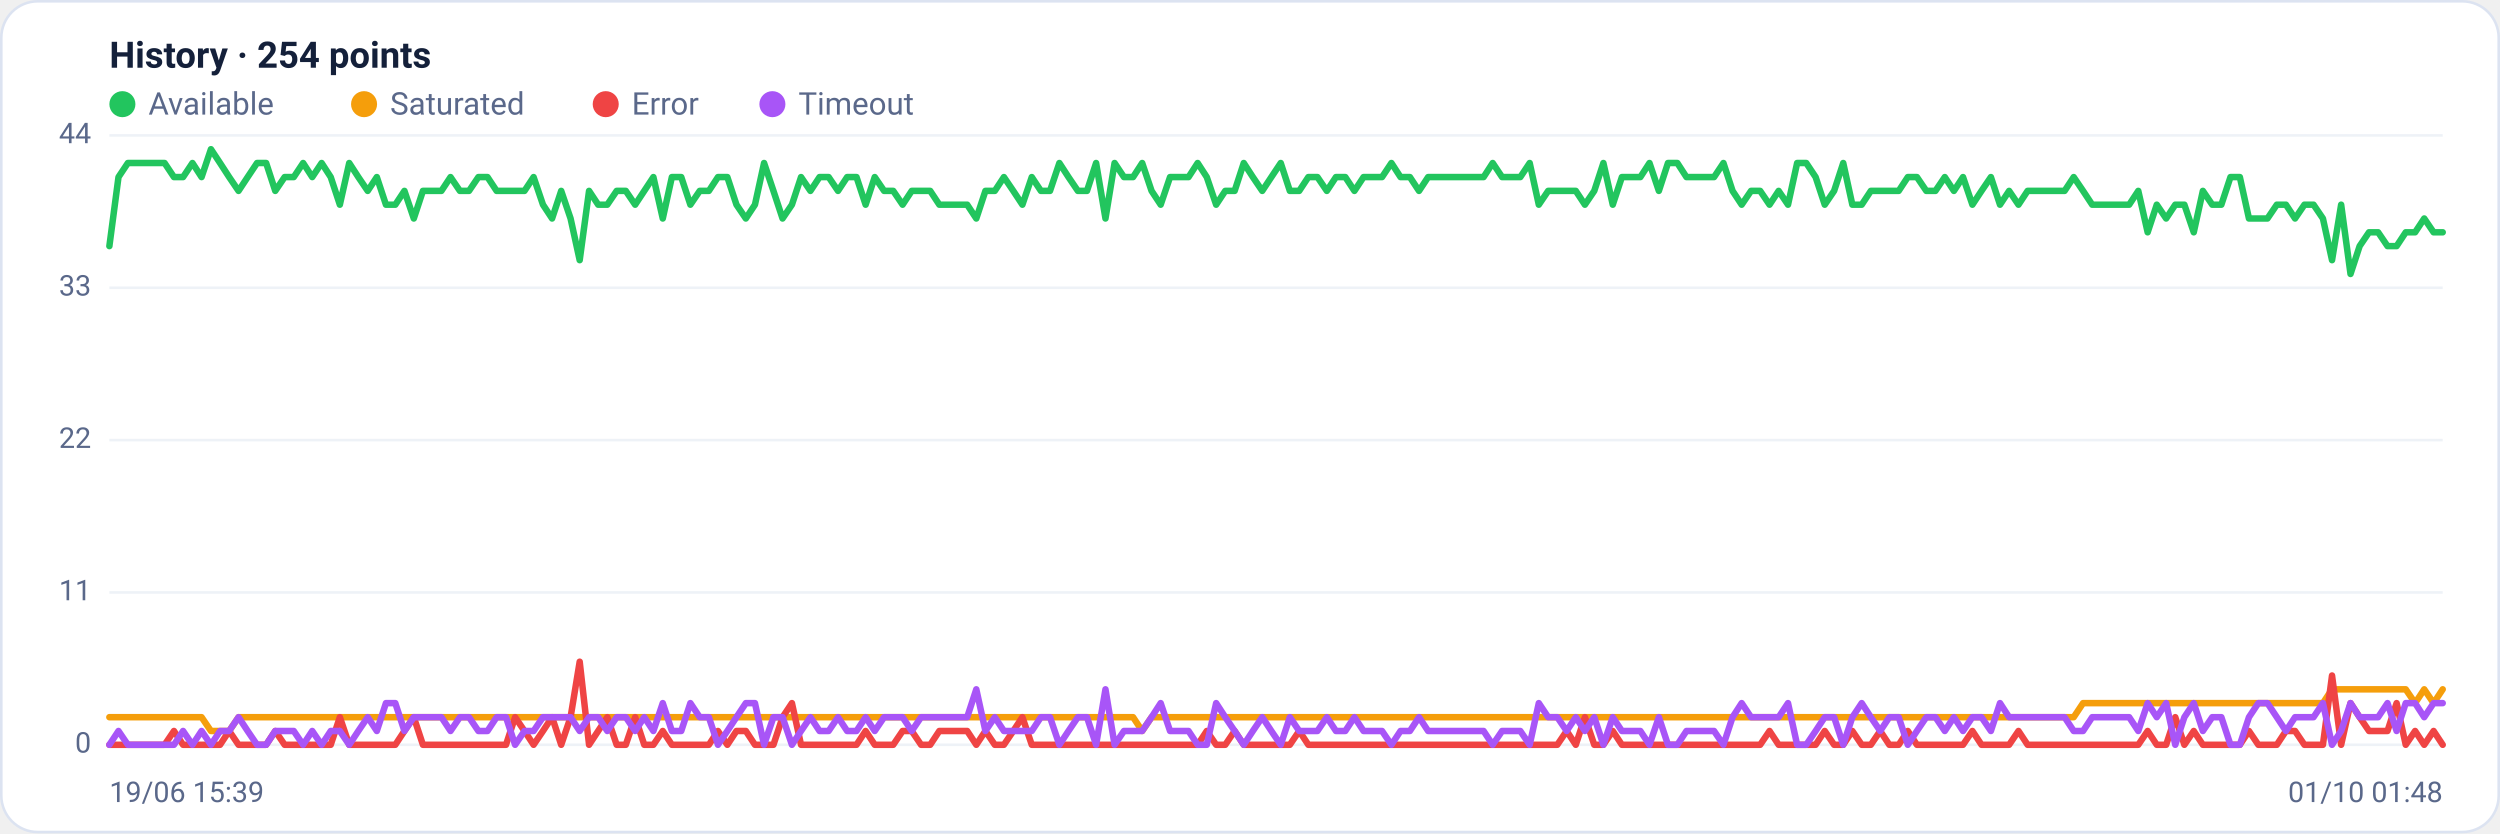
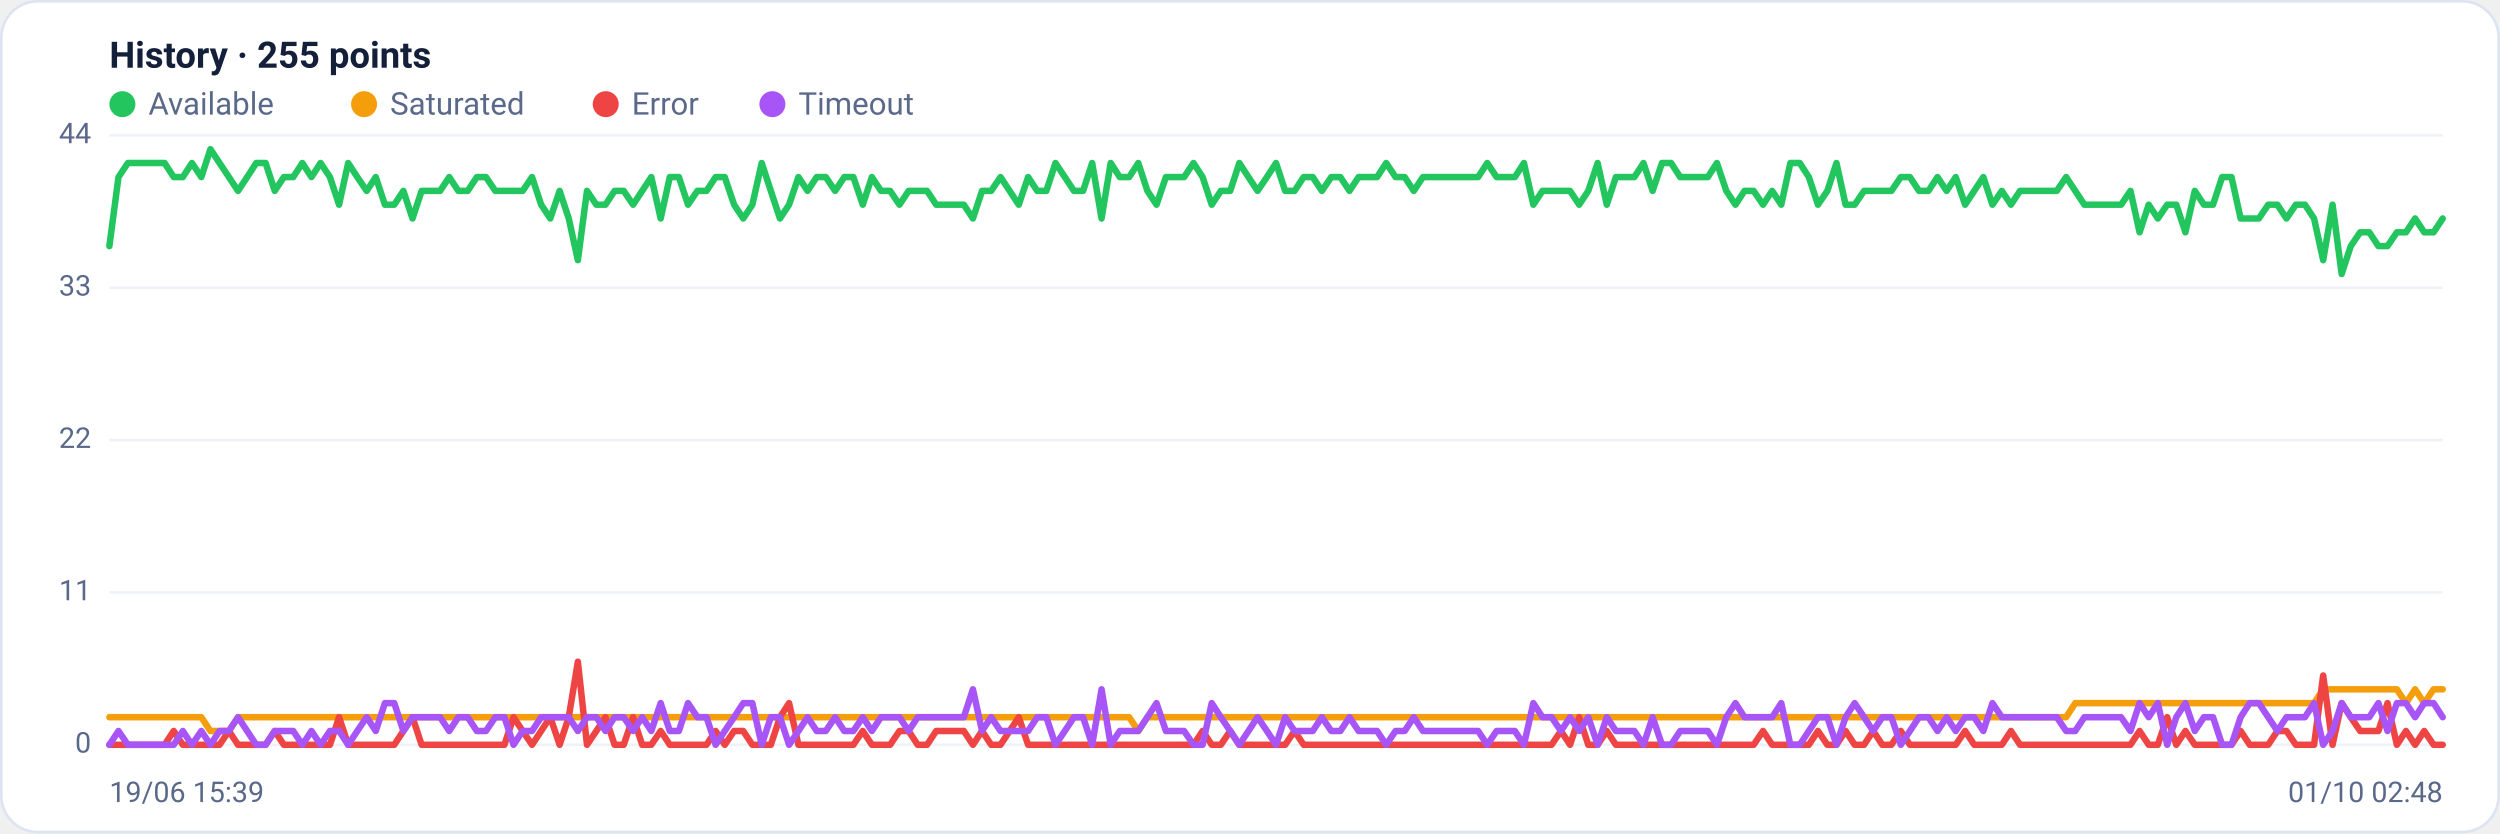
<svg xmlns="http://www.w3.org/2000/svg" viewBox="0 0 960 320" width="960" height="320" font-family="Segoe UI, system-ui, -apple-system, Roboto, Helvetica, Arial, sans-serif" role="img" aria-label="Availability history per region">
  <rect x="0.5" y="0.5" width="959" height="319" rx="14" fill="#ffffff" stroke="#dce3f1" />
-   <text x="42" y="26" font-size="14" font-weight="600" fill="#14203a">History · 254 points</text>
+   <text x="42" y="26" font-size="14" font-weight="600" fill="#14203a">History · 255 points</text>
  <circle cx="47" cy="40" r="5" fill="#22c55e" />
  <text x="57" y="44" font-size="12" fill="#5a688a">Available</text>
  <circle cx="139.8" cy="40" r="5" fill="#f59e0b" />
  <text x="149.8" y="44" font-size="12" fill="#5a688a">Saturated</text>
  <circle cx="232.6" cy="40" r="5" fill="#ef4444" />
  <text x="242.6" y="44" font-size="12" fill="#5a688a">Error</text>
  <circle cx="296.6" cy="40" r="5" fill="#a855f7" />
  <text x="306.6" y="44" font-size="12" fill="#5a688a">Timeout</text>
  <line x1="42" y1="286.0" x2="938" y2="286.0" stroke="#eef2f7" stroke-width="1" />
  <text x="35" y="289.0" text-anchor="end" font-size="11" fill="#5a688a">0</text>
  <line x1="42" y1="227.5" x2="938" y2="227.5" stroke="#eef2f7" stroke-width="1" />
  <text x="35" y="230.5" text-anchor="end" font-size="11" fill="#5a688a">11</text>
  <line x1="42" y1="169.0" x2="938" y2="169.0" stroke="#eef2f7" stroke-width="1" />
  <text x="35" y="172.0" text-anchor="end" font-size="11" fill="#5a688a">22</text>
  <line x1="42" y1="110.5" x2="938" y2="110.5" stroke="#eef2f7" stroke-width="1" />
  <text x="35" y="113.5" text-anchor="end" font-size="11" fill="#5a688a">33</text>
  <line x1="42" y1="52.0" x2="938" y2="52.0" stroke="#eef2f7" stroke-width="1" />
  <text x="35" y="55.0" text-anchor="end" font-size="11" fill="#5a688a">44</text>
-   <polyline fill="none" stroke="#22c55e" stroke-width="2.5" stroke-linejoin="round" stroke-linecap="round" points="42.0,94.5 45.5,68.0 49.1,62.6 52.6,62.6 56.2,62.6 59.7,62.6 63.2,62.6 66.8,68.0 70.3,68.0 73.9,62.6 77.4,68.0 81.0,57.3 84.5,62.6 88.0,68.0 91.6,73.3 95.1,68.0 98.7,62.6 102.2,62.6 105.7,73.3 109.3,68.0 112.8,68.0 116.4,62.6 119.9,68.0 123.5,62.6 127.0,68.0 130.5,78.6 134.1,62.6 137.6,68.0 141.2,73.3 144.7,68.0 148.2,78.6 151.8,78.6 155.3,73.3 158.9,83.9 162.4,73.3 166.0,73.3 169.5,73.3 173.0,68.0 176.6,73.3 180.1,73.3 183.7,68.0 187.2,68.0 190.7,73.3 194.3,73.3 197.8,73.3 201.4,73.3 204.9,68.0 208.5,78.6 212.0,83.9 215.5,73.3 219.1,83.9 222.6,99.9 226.2,73.3 229.7,78.6 233.2,78.6 236.8,73.3 240.3,73.3 243.9,78.6 247.4,73.3 250.9,68.0 254.5,83.9 258.0,68.0 261.6,68.0 265.1,78.6 268.7,73.3 272.2,73.3 275.7,68.0 279.3,68.0 282.8,78.6 286.4,83.9 289.9,78.6 293.4,62.6 297.0,73.3 300.5,83.9 304.1,78.6 307.6,68.0 311.2,73.3 314.7,68.0 318.2,68.0 321.8,73.3 325.3,68.0 328.9,68.0 332.4,78.6 335.9,68.0 339.5,73.3 343.0,73.3 346.6,78.6 350.1,73.3 353.7,73.3 357.2,73.3 360.7,78.6 364.3,78.6 367.8,78.6 371.4,78.6 374.9,83.9 378.4,73.3 382.0,73.3 385.5,68.0 389.1,73.3 392.6,78.6 396.2,68.0 399.7,73.3 403.2,73.3 406.8,62.6 410.3,68.0 413.9,73.3 417.4,73.3 420.9,62.6 424.5,83.9 428.0,62.6 431.6,68.0 435.1,68.0 438.6,62.6 442.2,73.3 445.7,78.6 449.3,68.0 452.8,68.0 456.4,68.0 459.9,62.6 463.4,68.0 467.0,78.6 470.5,73.3 474.1,73.3 477.6,62.6 481.1,68.0 484.7,73.3 488.2,68.0 491.8,62.6 495.3,73.3 498.9,73.3 502.4,68.0 505.9,68.0 509.5,73.3 513.0,68.0 516.6,68.0 520.1,73.3 523.6,68.0 527.2,68.0 530.7,68.0 534.3,62.6 537.8,68.0 541.4,68.0 544.9,73.3 548.4,68.0 552.0,68.0 555.5,68.0 559.1,68.0 562.6,68.0 566.1,68.0 569.7,68.0 573.2,62.6 576.8,68.0 580.3,68.0 583.8,68.0 587.4,62.6 590.9,78.6 594.5,73.3 598.0,73.3 601.6,73.3 605.1,73.3 608.6,78.6 612.2,73.3 615.7,62.6 619.3,78.6 622.8,68.0 626.3,68.0 629.9,68.0 633.4,62.6 637.0,73.3 640.5,62.6 644.1,62.6 647.6,68.0 651.1,68.0 654.7,68.0 658.2,68.0 661.8,62.6 665.3,73.3 668.8,78.6 672.4,73.3 675.9,73.3 679.5,78.6 683.0,73.3 686.6,78.6 690.1,62.6 693.6,62.6 697.2,68.0 700.7,78.6 704.3,73.3 707.8,62.6 711.3,78.6 714.9,78.6 718.4,73.3 722.0,73.3 725.5,73.3 729.1,73.3 732.6,68.0 736.1,68.0 739.7,73.3 743.2,73.3 746.8,68.0 750.3,73.3 753.8,68.0 757.4,78.6 760.9,73.3 764.5,68.0 768.0,78.6 771.5,73.3 775.1,78.6 778.6,73.3 782.2,73.3 785.7,73.3 789.3,73.3 792.8,73.3 796.3,68.0 799.9,73.3 803.4,78.6 807.0,78.6 810.5,78.6 814.0,78.6 817.6,78.6 821.1,73.3 824.7,89.2 828.2,78.6 831.8,83.9 835.3,78.6 838.8,78.6 842.4,89.2 845.9,73.3 849.5,78.6 853.0,78.6 856.5,68.0 860.1,68.0 863.6,83.9 867.2,83.9 870.7,83.9 874.3,78.6 877.8,78.6 881.3,83.9 884.9,78.6 888.4,78.6 892.0,83.9 895.5,99.9 899.0,78.6 902.6,105.2 906.1,94.5 909.7,89.2 913.2,89.2 916.8,94.5 920.3,94.5 923.8,89.2 927.4,89.2 930.9,83.9 934.5,89.2 938.0,89.2" />
-   <polyline fill="none" stroke="#f59e0b" stroke-width="2.5" stroke-linejoin="round" stroke-linecap="round" points="42.0,275.4 45.5,275.4 49.1,275.4 52.6,275.4 56.2,275.4 59.7,275.4 63.2,275.4 66.8,275.4 70.3,275.4 73.9,275.4 77.4,275.4 81.0,280.7 84.5,280.7 88.0,280.7 91.6,275.4 95.1,275.4 98.7,275.4 102.2,275.4 105.7,275.4 109.3,275.4 112.8,275.4 116.4,275.4 119.9,275.4 123.5,275.4 127.0,275.4 130.5,275.4 134.1,275.4 137.6,275.4 141.2,275.4 144.7,275.4 148.2,275.4 151.8,275.4 155.3,275.4 158.9,275.4 162.4,275.4 166.0,275.4 169.5,275.4 173.0,275.4 176.6,275.4 180.1,275.4 183.7,275.4 187.2,275.4 190.7,275.4 194.3,275.4 197.8,275.4 201.4,275.4 204.9,275.4 208.5,275.4 212.0,275.4 215.5,275.4 219.1,275.4 222.6,275.4 226.2,275.4 229.7,275.4 233.2,275.4 236.8,275.4 240.3,275.4 243.9,275.4 247.4,275.4 250.9,275.4 254.5,275.4 258.0,275.4 261.6,275.4 265.1,275.4 268.7,275.4 272.2,275.4 275.7,275.4 279.3,275.4 282.8,275.4 286.4,275.4 289.9,275.4 293.4,275.4 297.0,275.4 300.5,275.4 304.1,275.4 307.6,275.4 311.2,275.4 314.7,275.4 318.2,275.4 321.8,275.4 325.3,275.4 328.9,275.4 332.4,275.4 335.9,275.4 339.5,275.4 343.0,275.4 346.6,275.4 350.1,275.4 353.7,275.4 357.2,275.4 360.7,275.4 364.3,275.4 367.8,275.4 371.4,275.4 374.9,275.4 378.4,275.4 382.0,275.4 385.5,275.4 389.1,275.4 392.6,275.4 396.2,275.4 399.7,275.4 403.2,275.4 406.8,275.4 410.3,275.4 413.9,275.4 417.4,275.4 420.9,275.4 424.5,275.4 428.0,275.4 431.6,275.4 435.1,275.4 438.6,280.7 442.2,275.4 445.7,275.4 449.3,275.4 452.8,275.4 456.4,275.4 459.9,275.4 463.4,275.4 467.0,275.4 470.5,275.4 474.1,275.4 477.6,275.4 481.1,275.4 484.7,275.4 488.2,275.4 491.8,275.4 495.3,275.4 498.9,275.4 502.4,275.4 505.9,275.4 509.5,275.4 513.0,275.4 516.6,275.4 520.1,275.4 523.6,275.4 527.2,275.4 530.7,275.4 534.3,275.4 537.8,275.4 541.4,275.4 544.9,275.4 548.4,275.4 552.0,275.4 555.5,275.4 559.1,275.4 562.6,275.4 566.1,275.4 569.7,275.4 573.2,275.4 576.8,275.4 580.3,275.4 583.8,275.4 587.4,275.4 590.9,275.4 594.5,275.4 598.0,275.4 601.6,275.4 605.1,275.4 608.6,275.4 612.2,275.4 615.7,275.4 619.3,275.4 622.8,275.4 626.3,275.4 629.9,275.4 633.4,275.4 637.0,275.4 640.5,275.4 644.1,275.4 647.6,275.4 651.1,275.4 654.7,275.4 658.2,275.4 661.8,275.4 665.3,275.4 668.8,275.4 672.4,275.4 675.9,275.4 679.5,275.4 683.0,275.4 686.6,275.4 690.1,275.4 693.6,275.4 697.2,275.4 700.7,275.4 704.3,275.4 707.8,275.4 711.3,275.4 714.9,275.4 718.4,275.4 722.0,275.4 725.5,275.4 729.1,275.4 732.6,275.4 736.1,275.4 739.7,275.4 743.2,275.4 746.8,275.4 750.3,275.4 753.8,275.4 757.4,275.4 760.9,275.4 764.5,275.4 768.0,275.4 771.5,275.4 775.1,275.4 778.6,275.4 782.2,275.4 785.7,275.4 789.3,275.4 792.8,275.4 796.3,275.4 799.9,270.0 803.4,270.0 807.0,270.0 810.5,270.0 814.0,270.0 817.6,270.0 821.1,270.0 824.7,270.0 828.2,270.0 831.8,270.0 835.3,270.0 838.8,270.0 842.4,270.0 845.9,270.0 849.5,270.0 853.0,270.0 856.5,270.0 860.1,270.0 863.6,270.0 867.2,270.0 870.7,270.0 874.3,270.0 877.8,270.0 881.3,270.0 884.9,270.0 888.4,270.0 892.0,270.0 895.5,264.7 899.0,264.7 902.6,264.7 906.1,264.7 909.7,264.7 913.2,264.7 916.8,264.7 920.3,264.7 923.8,264.7 927.4,270.0 930.9,264.7 934.5,270.0 938.0,264.7" />
-   <polyline fill="none" stroke="#ef4444" stroke-width="2.5" stroke-linejoin="round" stroke-linecap="round" points="42.0,286.0 45.5,286.0 49.1,286.0 52.6,286.0 56.2,286.0 59.7,286.0 63.2,286.0 66.8,280.7 70.3,286.0 73.9,286.0 77.4,286.0 81.0,286.0 84.5,286.0 88.0,280.7 91.6,286.0 95.1,286.0 98.7,286.0 102.2,286.0 105.7,280.7 109.3,286.0 112.8,286.0 116.4,286.0 119.9,286.0 123.5,286.0 127.0,286.0 130.5,275.4 134.1,286.0 137.6,286.0 141.2,286.0 144.7,286.0 148.2,286.0 151.8,286.0 155.3,280.7 158.9,275.4 162.4,286.0 166.0,286.0 169.5,286.0 173.0,286.0 176.6,286.0 180.1,286.0 183.7,286.0 187.2,286.0 190.7,286.0 194.3,286.0 197.8,275.4 201.4,280.7 204.9,286.0 208.5,280.7 212.0,275.4 215.5,286.0 219.1,275.4 222.6,254.1 226.2,286.0 229.7,280.7 233.2,275.4 236.8,286.0 240.3,286.0 243.9,275.4 247.4,286.0 250.9,286.0 254.5,280.7 258.0,286.0 261.6,286.0 265.1,286.0 268.7,286.0 272.2,286.0 275.7,280.7 279.3,286.0 282.8,280.7 286.4,280.7 289.9,286.0 293.4,286.0 297.0,286.0 300.5,275.4 304.1,270.0 307.6,286.0 311.2,286.0 314.7,286.0 318.2,286.0 321.8,286.0 325.3,286.0 328.9,286.0 332.4,280.7 335.9,286.0 339.5,286.0 343.0,286.0 346.6,280.7 350.1,280.7 353.7,286.0 357.2,286.0 360.7,280.7 364.3,280.7 367.8,280.7 371.4,280.7 374.9,286.0 378.4,280.7 382.0,286.0 385.5,286.0 389.1,280.7 392.6,275.4 396.2,286.0 399.7,286.0 403.2,286.0 406.8,286.0 410.3,286.0 413.9,286.0 417.4,286.0 420.9,286.0 424.5,286.0 428.0,286.0 431.6,286.0 435.1,286.0 438.6,286.0 442.2,286.0 445.7,286.0 449.3,286.0 452.8,286.0 456.4,286.0 459.9,286.0 463.4,280.7 467.0,286.0 470.5,286.0 474.1,280.7 477.6,286.0 481.1,286.0 484.7,286.0 488.2,286.0 491.8,286.0 495.3,286.0 498.9,280.7 502.4,286.0 505.9,286.0 509.5,286.0 513.0,286.0 516.6,286.0 520.1,286.0 523.6,286.0 527.2,286.0 530.7,286.0 534.3,286.0 537.8,286.0 541.4,286.0 544.9,286.0 548.4,286.0 552.0,286.0 555.5,286.0 559.1,286.0 562.6,286.0 566.1,286.0 569.7,286.0 573.2,286.0 576.8,286.0 580.3,286.0 583.8,286.0 587.4,286.0 590.9,286.0 594.5,286.0 598.0,286.0 601.6,280.7 605.1,286.0 608.6,275.4 612.2,286.0 615.7,286.0 619.3,280.7 622.8,286.0 626.3,286.0 629.9,286.0 633.4,286.0 637.0,286.0 640.5,286.0 644.1,286.0 647.6,286.0 651.1,286.0 654.7,286.0 658.2,286.0 661.8,286.0 665.3,286.0 668.8,286.0 672.4,286.0 675.9,286.0 679.5,280.7 683.0,286.0 686.6,286.0 690.1,286.0 693.6,286.0 697.2,286.0 700.7,280.7 704.3,286.0 707.8,286.0 711.3,280.7 714.9,286.0 718.4,286.0 722.0,280.7 725.5,286.0 729.1,286.0 732.6,280.7 736.1,286.0 739.7,286.0 743.2,286.0 746.8,286.0 750.3,286.0 753.8,286.0 757.4,280.7 760.9,286.0 764.5,286.0 768.0,286.0 771.5,286.0 775.1,280.7 778.6,286.0 782.2,286.0 785.7,286.0 789.3,286.0 792.8,286.0 796.3,286.0 799.9,286.0 803.4,286.0 807.0,286.0 810.5,286.0 814.0,286.0 817.6,286.0 821.1,286.0 824.7,280.7 828.2,286.0 831.8,286.0 835.3,275.4 838.8,286.0 842.4,280.7 845.9,286.0 849.5,286.0 853.0,286.0 856.5,286.0 860.1,286.0 863.6,280.7 867.2,286.0 870.7,286.0 874.3,286.0 877.8,280.7 881.3,280.7 884.9,286.0 888.4,286.0 892.0,286.0 895.5,259.4 899.0,286.0 902.6,270.0 906.1,275.4 909.7,280.7 913.2,280.7 916.8,280.7 920.3,270.0 923.8,286.0 927.4,280.7 930.9,286.0 934.5,280.7 938.0,286.0" />
-   <polyline fill="none" stroke="#a855f7" stroke-width="2.5" stroke-linejoin="round" stroke-linecap="round" points="42.0,286.0 45.5,280.7 49.1,286.0 52.6,286.0 56.2,286.0 59.7,286.0 63.2,286.0 66.8,286.0 70.3,280.7 73.9,286.0 77.4,280.7 81.0,286.0 84.5,280.7 88.0,280.7 91.6,275.4 95.1,280.7 98.7,286.0 102.2,286.0 105.7,280.7 109.3,280.7 112.8,280.7 116.4,286.0 119.9,280.7 123.5,286.0 127.0,280.7 130.5,280.7 134.1,286.0 137.6,280.7 141.2,275.4 144.7,280.7 148.2,270.0 151.8,270.0 155.3,280.7 158.9,275.4 162.4,275.4 166.0,275.4 169.5,275.4 173.0,280.7 176.6,275.4 180.1,275.4 183.7,280.7 187.2,280.7 190.7,275.4 194.3,275.4 197.8,286.0 201.4,280.7 204.9,280.7 208.5,275.4 212.0,275.4 215.5,275.4 219.1,275.4 222.6,280.7 226.2,275.4 229.7,275.4 233.2,280.7 236.8,275.4 240.3,275.4 243.9,280.7 247.4,275.4 250.9,280.7 254.5,270.0 258.0,280.7 261.6,280.7 265.1,270.0 268.7,275.4 272.2,275.4 275.7,286.0 279.3,280.7 282.8,275.4 286.4,270.0 289.9,270.0 293.4,286.0 297.0,275.4 300.5,275.4 304.1,286.0 307.6,280.7 311.2,275.4 314.7,280.7 318.2,280.7 321.8,275.4 325.3,280.7 328.9,280.7 332.4,275.4 335.9,280.7 339.5,275.4 343.0,275.4 346.6,275.4 350.1,280.7 353.7,275.4 357.2,275.4 360.7,275.4 364.3,275.4 367.8,275.4 371.4,275.4 374.9,264.7 378.4,280.7 382.0,275.4 385.5,280.7 389.1,280.7 392.6,280.7 396.2,280.7 399.7,275.4 403.2,275.4 406.8,286.0 410.3,280.7 413.9,275.4 417.4,275.4 420.9,286.0 424.5,264.7 428.0,286.0 431.6,280.7 435.1,280.7 438.6,280.7 442.2,275.4 445.7,270.0 449.3,280.7 452.8,280.7 456.4,280.7 459.9,286.0 463.4,286.0 467.0,270.0 470.5,275.4 474.1,280.7 477.6,286.0 481.1,280.7 484.7,275.4 488.2,280.7 491.8,286.0 495.3,275.4 498.9,280.7 502.4,280.7 505.9,280.7 509.5,275.4 513.0,280.7 516.6,280.7 520.1,275.4 523.6,280.7 527.2,280.7 530.7,280.7 534.3,286.0 537.8,280.7 541.4,280.7 544.9,275.4 548.4,280.7 552.0,280.7 555.5,280.7 559.1,280.7 562.6,280.7 566.1,280.7 569.7,280.7 573.2,286.0 576.8,280.7 580.3,280.7 583.8,280.7 587.4,286.0 590.9,270.0 594.5,275.4 598.0,275.4 601.6,280.7 605.1,275.4 608.6,280.7 612.2,275.4 615.7,286.0 619.3,275.4 622.8,280.7 626.3,280.7 629.9,280.7 633.4,286.0 637.0,275.4 640.5,286.0 644.1,286.0 647.6,280.7 651.1,280.7 654.7,280.7 658.2,280.7 661.8,286.0 665.3,275.4 668.8,270.0 672.4,275.4 675.9,275.4 679.5,275.4 683.0,275.4 686.6,270.0 690.1,286.0 693.6,286.0 697.2,280.7 700.7,275.4 704.3,275.4 707.8,286.0 711.3,275.4 714.9,270.0 718.4,275.4 722.0,280.7 725.5,275.4 729.1,275.4 732.6,286.0 736.1,280.7 739.7,275.4 743.2,275.4 746.8,280.7 750.3,275.4 753.8,280.7 757.4,275.4 760.9,275.4 764.5,280.7 768.0,270.0 771.5,275.4 775.1,275.4 778.6,275.4 782.2,275.4 785.7,275.4 789.3,275.4 792.8,275.4 796.3,280.7 799.9,280.7 803.4,275.4 807.0,275.4 810.5,275.4 814.0,275.4 817.6,275.4 821.1,280.7 824.7,270.0 828.2,275.4 831.8,270.0 835.3,286.0 838.8,275.4 842.4,270.0 845.9,280.7 849.5,275.4 853.0,275.4 856.5,286.0 860.1,286.0 863.6,275.4 867.2,270.0 870.7,270.0 874.3,275.4 877.8,280.7 881.3,275.4 884.9,275.4 888.4,275.4 892.0,270.0 895.5,286.0 899.0,280.7 902.6,270.0 906.1,275.4 909.7,275.4 913.2,275.4 916.8,270.0 920.3,280.7 923.8,270.0 927.4,270.0 930.9,275.4 934.5,270.0 938.0,270.0" />
+   <polyline fill="none" stroke="#22c55e" stroke-width="2.5" stroke-linejoin="round" stroke-linecap="round" points="42.0,94.5 45.5,68.0 49.1,62.6 52.6,62.6 56.1,62.6 59.6,62.6 63.2,62.6 66.7,68.0 70.2,68.0 73.7,62.6 77.3,68.0 80.8,57.3 84.3,62.6 87.9,68.0 91.4,73.3 94.9,68.0 98.4,62.6 102.0,62.6 105.5,73.3 109.0,68.0 112.6,68.0 116.1,62.6 119.6,68.0 123.1,62.6 126.7,68.0 130.2,78.6 133.7,62.6 137.2,68.0 140.8,73.3 144.3,68.0 147.8,78.6 151.4,78.6 154.9,73.3 158.4,83.9 161.9,73.3 165.5,73.3 169.0,73.3 172.5,68.0 176.0,73.3 179.6,73.3 183.1,68.0 186.6,68.0 190.2,73.3 193.7,73.3 197.2,73.3 200.7,73.3 204.3,68.0 207.8,78.6 211.3,83.9 214.9,73.3 218.4,83.9 221.9,99.9 225.4,73.3 229.0,78.6 232.5,78.6 236.0,73.3 239.5,73.3 243.1,78.6 246.6,73.3 250.1,68.0 253.7,83.9 257.2,68.0 260.7,68.0 264.2,78.6 267.8,73.3 271.3,73.3 274.8,68.0 278.3,68.0 281.9,78.6 285.4,83.9 288.9,78.6 292.5,62.6 296.0,73.3 299.5,83.9 303.0,78.6 306.6,68.0 310.1,73.3 313.6,68.0 317.1,68.0 320.7,73.3 324.2,68.0 327.7,68.0 331.3,78.6 334.8,68.0 338.3,73.3 341.8,73.3 345.4,78.6 348.9,73.3 352.4,73.3 356.0,73.3 359.5,78.6 363.0,78.6 366.5,78.6 370.1,78.6 373.6,83.9 377.1,73.3 380.6,73.3 384.2,68.0 387.7,73.3 391.2,78.6 394.8,68.0 398.3,73.3 401.8,73.3 405.3,62.6 408.9,68.0 412.4,73.3 415.9,73.3 419.4,62.6 423.0,83.9 426.5,62.6 430.0,68.0 433.6,68.0 437.1,62.6 440.6,73.3 444.1,78.6 447.7,68.0 451.2,68.0 454.7,68.0 458.3,62.6 461.8,68.0 465.3,78.6 468.8,73.3 472.4,73.3 475.9,62.6 479.4,68.0 482.9,73.3 486.5,68.0 490.0,62.6 493.5,73.3 497.1,73.3 500.6,68.0 504.1,68.0 507.6,73.3 511.2,68.0 514.7,68.0 518.2,73.3 521.7,68.0 525.3,68.0 528.8,68.0 532.3,62.6 535.9,68.0 539.4,68.0 542.9,73.3 546.4,68.0 550.0,68.0 553.5,68.0 557.0,68.0 560.6,68.0 564.1,68.0 567.6,68.0 571.1,62.6 574.7,68.0 578.2,68.0 581.7,68.0 585.2,62.6 588.8,78.6 592.3,73.3 595.8,73.3 599.4,73.3 602.9,73.3 606.4,78.6 609.9,73.3 613.5,62.6 617.0,78.6 620.5,68.0 624.0,68.0 627.6,68.0 631.1,62.6 634.6,73.3 638.2,62.6 641.7,62.6 645.2,68.0 648.7,68.0 652.3,68.0 655.8,68.0 659.3,62.6 662.9,73.3 666.4,78.6 669.9,73.3 673.4,73.3 677.0,78.6 680.5,73.3 684.0,78.6 687.5,62.6 691.1,62.6 694.6,68.0 698.1,78.6 701.7,73.3 705.2,62.6 708.7,78.6 712.2,78.6 715.8,73.3 719.3,73.3 722.8,73.3 726.3,73.3 729.9,68.0 733.4,68.0 736.9,73.3 740.5,73.3 744.0,68.0 747.5,73.3 751.0,68.0 754.6,78.6 758.1,73.3 761.6,68.0 765.1,78.6 768.7,73.3 772.2,78.6 775.7,73.3 779.3,73.3 782.8,73.3 786.3,73.3 789.8,73.3 793.4,68.0 796.9,73.3 800.4,78.6 804.0,78.6 807.5,78.6 811.0,78.6 814.5,78.6 818.1,73.3 821.6,89.2 825.1,78.6 828.6,83.9 832.2,78.6 835.7,78.6 839.2,89.2 842.8,73.3 846.3,78.6 849.8,78.6 853.3,68.0 856.9,68.0 860.4,83.9 863.9,83.9 867.4,83.9 871.0,78.6 874.5,78.6 878.0,83.9 881.6,78.6 885.1,78.6 888.6,83.9 892.1,99.9 895.7,78.6 899.2,105.2 902.7,94.5 906.3,89.2 909.8,89.2 913.3,94.5 916.8,94.5 920.4,89.2 923.9,89.2 927.4,83.9 930.9,89.2 934.5,89.2 938.0,83.9" />
+   <polyline fill="none" stroke="#f59e0b" stroke-width="2.5" stroke-linejoin="round" stroke-linecap="round" points="42.0,275.4 45.5,275.4 49.1,275.4 52.6,275.4 56.1,275.4 59.6,275.4 63.2,275.4 66.7,275.4 70.2,275.4 73.7,275.4 77.3,275.4 80.8,280.7 84.3,280.7 87.9,280.7 91.4,275.4 94.9,275.4 98.4,275.4 102.0,275.4 105.5,275.4 109.0,275.4 112.6,275.4 116.1,275.4 119.6,275.4 123.1,275.4 126.7,275.4 130.2,275.4 133.7,275.4 137.2,275.4 140.8,275.4 144.3,275.4 147.8,275.4 151.4,275.4 154.9,275.4 158.4,275.4 161.9,275.4 165.5,275.4 169.0,275.4 172.5,275.4 176.0,275.4 179.6,275.4 183.1,275.4 186.6,275.4 190.2,275.4 193.7,275.4 197.2,275.4 200.7,275.4 204.3,275.4 207.8,275.4 211.3,275.4 214.9,275.4 218.4,275.4 221.9,275.4 225.4,275.4 229.0,275.4 232.5,275.4 236.0,275.4 239.5,275.4 243.1,275.4 246.6,275.4 250.1,275.4 253.7,275.4 257.2,275.4 260.7,275.4 264.2,275.4 267.8,275.4 271.3,275.4 274.8,275.4 278.3,275.4 281.9,275.4 285.4,275.4 288.9,275.4 292.5,275.4 296.0,275.4 299.5,275.4 303.0,275.4 306.6,275.4 310.1,275.4 313.6,275.4 317.1,275.4 320.7,275.4 324.2,275.4 327.7,275.4 331.3,275.4 334.8,275.4 338.3,275.4 341.8,275.4 345.4,275.4 348.9,275.4 352.4,275.4 356.0,275.4 359.5,275.4 363.0,275.4 366.5,275.4 370.1,275.4 373.6,275.4 377.1,275.4 380.6,275.4 384.2,275.4 387.7,275.4 391.2,275.4 394.8,275.4 398.3,275.4 401.8,275.4 405.3,275.4 408.9,275.4 412.4,275.4 415.9,275.4 419.4,275.4 423.0,275.4 426.5,275.4 430.0,275.4 433.6,275.4 437.1,280.7 440.6,275.4 444.1,275.4 447.7,275.4 451.2,275.4 454.7,275.4 458.3,275.4 461.8,275.4 465.3,275.4 468.8,275.4 472.4,275.4 475.9,275.4 479.4,275.4 482.9,275.4 486.5,275.4 490.0,275.4 493.5,275.4 497.1,275.4 500.6,275.4 504.1,275.4 507.6,275.4 511.2,275.4 514.7,275.4 518.2,275.4 521.7,275.4 525.3,275.4 528.8,275.4 532.3,275.4 535.9,275.4 539.4,275.4 542.9,275.4 546.4,275.4 550.0,275.4 553.5,275.4 557.0,275.4 560.6,275.4 564.1,275.4 567.6,275.4 571.1,275.4 574.7,275.4 578.2,275.4 581.7,275.4 585.2,275.4 588.8,275.4 592.3,275.4 595.8,275.4 599.4,275.4 602.9,275.4 606.4,275.4 609.9,275.4 613.5,275.4 617.0,275.4 620.5,275.4 624.0,275.4 627.6,275.4 631.1,275.4 634.6,275.4 638.2,275.4 641.7,275.4 645.2,275.4 648.7,275.4 652.3,275.4 655.8,275.4 659.3,275.4 662.9,275.4 666.4,275.4 669.9,275.4 673.4,275.4 677.0,275.4 680.5,275.4 684.0,275.4 687.5,275.4 691.1,275.4 694.6,275.4 698.1,275.4 701.7,275.4 705.2,275.4 708.7,275.4 712.2,275.4 715.8,275.4 719.3,275.4 722.8,275.4 726.3,275.4 729.9,275.4 733.4,275.4 736.9,275.4 740.5,275.4 744.0,275.4 747.5,275.4 751.0,275.4 754.6,275.4 758.1,275.4 761.6,275.4 765.1,275.4 768.7,275.4 772.2,275.4 775.7,275.4 779.3,275.4 782.8,275.4 786.3,275.4 789.8,275.4 793.4,275.4 796.9,270.0 800.4,270.0 804.0,270.0 807.5,270.0 811.0,270.0 814.5,270.0 818.1,270.0 821.6,270.0 825.1,270.0 828.6,270.0 832.2,270.0 835.7,270.0 839.2,270.0 842.8,270.0 846.3,270.0 849.8,270.0 853.3,270.0 856.9,270.0 860.4,270.0 863.9,270.0 867.4,270.0 871.0,270.0 874.5,270.0 878.0,270.0 881.6,270.0 885.1,270.0 888.6,270.0 892.1,264.7 895.7,264.7 899.2,264.7 902.7,264.7 906.3,264.7 909.8,264.7 913.3,264.7 916.8,264.7 920.4,264.7 923.9,270.0 927.4,264.7 930.9,270.0 934.5,264.7 938.0,264.7" />
+   <polyline fill="none" stroke="#ef4444" stroke-width="2.5" stroke-linejoin="round" stroke-linecap="round" points="42.0,286.0 45.5,286.0 49.1,286.0 52.6,286.0 56.1,286.0 59.6,286.0 63.2,286.0 66.7,280.7 70.2,286.0 73.7,286.0 77.3,286.0 80.8,286.0 84.3,286.0 87.9,280.7 91.4,286.0 94.9,286.0 98.4,286.0 102.0,286.0 105.5,280.7 109.0,286.0 112.6,286.0 116.1,286.0 119.6,286.0 123.1,286.0 126.7,286.0 130.2,275.4 133.7,286.0 137.2,286.0 140.8,286.0 144.3,286.0 147.8,286.0 151.4,286.0 154.9,280.7 158.4,275.4 161.9,286.0 165.5,286.0 169.0,286.0 172.5,286.0 176.0,286.0 179.6,286.0 183.1,286.0 186.6,286.0 190.2,286.0 193.7,286.0 197.2,275.4 200.7,280.7 204.3,286.0 207.8,280.7 211.3,275.4 214.9,286.0 218.4,275.4 221.9,254.1 225.4,286.0 229.0,280.7 232.5,275.4 236.0,286.0 239.5,286.0 243.1,275.4 246.6,286.0 250.1,286.0 253.7,280.7 257.2,286.0 260.7,286.0 264.2,286.0 267.8,286.0 271.3,286.0 274.8,280.7 278.3,286.0 281.9,280.7 285.4,280.7 288.9,286.0 292.5,286.0 296.0,286.0 299.5,275.4 303.0,270.0 306.6,286.0 310.1,286.0 313.6,286.0 317.1,286.0 320.7,286.0 324.2,286.0 327.7,286.0 331.3,280.7 334.8,286.0 338.3,286.0 341.8,286.0 345.4,280.7 348.9,280.7 352.4,286.0 356.0,286.0 359.5,280.7 363.0,280.7 366.5,280.7 370.1,280.7 373.6,286.0 377.1,280.7 380.6,286.0 384.2,286.0 387.7,280.7 391.2,275.4 394.8,286.0 398.3,286.0 401.8,286.0 405.3,286.0 408.9,286.0 412.4,286.0 415.9,286.0 419.4,286.0 423.0,286.0 426.5,286.0 430.0,286.0 433.6,286.0 437.1,286.0 440.6,286.0 444.1,286.0 447.7,286.0 451.2,286.0 454.7,286.0 458.3,286.0 461.8,280.7 465.3,286.0 468.8,286.0 472.4,280.7 475.9,286.0 479.4,286.0 482.9,286.0 486.5,286.0 490.0,286.0 493.5,286.0 497.1,280.7 500.6,286.0 504.1,286.0 507.6,286.0 511.2,286.0 514.7,286.0 518.2,286.0 521.7,286.0 525.3,286.0 528.8,286.0 532.3,286.0 535.9,286.0 539.4,286.0 542.9,286.0 546.4,286.0 550.0,286.0 553.5,286.0 557.0,286.0 560.6,286.0 564.1,286.0 567.6,286.0 571.1,286.0 574.7,286.0 578.2,286.0 581.7,286.0 585.2,286.0 588.8,286.0 592.3,286.0 595.8,286.0 599.4,280.7 602.9,286.0 606.4,275.4 609.9,286.0 613.5,286.0 617.0,280.7 620.5,286.0 624.0,286.0 627.6,286.0 631.1,286.0 634.6,286.0 638.2,286.0 641.7,286.0 645.2,286.0 648.7,286.0 652.3,286.0 655.8,286.0 659.3,286.0 662.9,286.0 666.4,286.0 669.9,286.0 673.4,286.0 677.0,280.7 680.5,286.0 684.0,286.0 687.5,286.0 691.1,286.0 694.6,286.0 698.1,280.7 701.7,286.0 705.2,286.0 708.7,280.7 712.2,286.0 715.8,286.0 719.3,280.7 722.8,286.0 726.3,286.0 729.9,280.7 733.4,286.0 736.9,286.0 740.5,286.0 744.0,286.0 747.5,286.0 751.0,286.0 754.6,280.7 758.1,286.0 761.6,286.0 765.1,286.0 768.7,286.0 772.2,280.7 775.7,286.0 779.3,286.0 782.8,286.0 786.3,286.0 789.8,286.0 793.4,286.0 796.9,286.0 800.4,286.0 804.0,286.0 807.5,286.0 811.0,286.0 814.5,286.0 818.1,286.0 821.6,280.7 825.1,286.0 828.6,286.0 832.2,275.4 835.7,286.0 839.2,280.7 842.8,286.0 846.3,286.0 849.8,286.0 853.3,286.0 856.9,286.0 860.4,280.7 863.9,286.0 867.4,286.0 871.0,286.0 874.5,280.7 878.0,280.7 881.6,286.0 885.1,286.0 888.6,286.0 892.1,259.4 895.7,286.0 899.2,270.0 902.7,275.4 906.3,280.7 909.8,280.7 913.3,280.7 916.8,270.0 920.4,286.0 923.9,280.7 927.4,286.0 930.9,280.7 934.5,286.0 938.0,286.0" />
+   <polyline fill="none" stroke="#a855f7" stroke-width="2.5" stroke-linejoin="round" stroke-linecap="round" points="42.0,286.0 45.5,280.7 49.1,286.0 52.6,286.0 56.1,286.0 59.6,286.0 63.2,286.0 66.7,286.0 70.2,280.7 73.7,286.0 77.3,280.7 80.8,286.0 84.3,280.7 87.9,280.7 91.4,275.4 94.9,280.7 98.4,286.0 102.0,286.0 105.5,280.7 109.0,280.7 112.6,280.7 116.1,286.0 119.6,280.7 123.1,286.0 126.7,280.7 130.2,280.7 133.7,286.0 137.2,280.7 140.8,275.4 144.3,280.7 147.8,270.0 151.4,270.0 154.9,280.7 158.4,275.4 161.9,275.4 165.5,275.4 169.0,275.4 172.5,280.7 176.0,275.4 179.6,275.4 183.1,280.7 186.6,280.7 190.2,275.4 193.7,275.4 197.2,286.0 200.7,280.7 204.3,280.7 207.8,275.4 211.3,275.4 214.9,275.4 218.4,275.4 221.9,280.7 225.4,275.4 229.0,275.4 232.5,280.7 236.0,275.4 239.5,275.4 243.1,280.7 246.6,275.4 250.1,280.7 253.7,270.0 257.2,280.7 260.7,280.7 264.2,270.0 267.8,275.4 271.3,275.4 274.8,286.0 278.3,280.7 281.9,275.4 285.4,270.0 288.9,270.0 292.5,286.0 296.0,275.4 299.5,275.4 303.0,286.0 306.6,280.7 310.1,275.4 313.6,280.7 317.1,280.7 320.7,275.4 324.2,280.7 327.7,280.7 331.3,275.4 334.8,280.7 338.3,275.4 341.8,275.4 345.4,275.4 348.9,280.7 352.4,275.4 356.0,275.4 359.5,275.4 363.0,275.4 366.5,275.4 370.1,275.4 373.6,264.7 377.1,280.7 380.6,275.4 384.2,280.7 387.7,280.7 391.2,280.7 394.8,280.7 398.3,275.4 401.8,275.4 405.3,286.0 408.9,280.7 412.4,275.4 415.9,275.4 419.4,286.0 423.0,264.7 426.5,286.0 430.0,280.7 433.6,280.7 437.1,280.7 440.6,275.4 444.1,270.0 447.7,280.7 451.2,280.7 454.7,280.7 458.3,286.0 461.8,286.0 465.3,270.0 468.8,275.4 472.4,280.7 475.9,286.0 479.4,280.7 482.9,275.4 486.5,280.7 490.0,286.0 493.5,275.4 497.1,280.7 500.6,280.7 504.1,280.7 507.6,275.4 511.2,280.7 514.7,280.7 518.2,275.4 521.7,280.7 525.3,280.7 528.8,280.7 532.3,286.0 535.9,280.7 539.4,280.7 542.9,275.4 546.4,280.7 550.0,280.7 553.5,280.7 557.0,280.7 560.6,280.7 564.1,280.7 567.6,280.7 571.1,286.0 574.7,280.7 578.2,280.7 581.7,280.7 585.2,286.0 588.8,270.0 592.3,275.4 595.8,275.4 599.4,280.7 602.9,275.4 606.4,280.7 609.9,275.4 613.5,286.0 617.0,275.4 620.5,280.7 624.0,280.7 627.6,280.7 631.1,286.0 634.6,275.4 638.2,286.0 641.7,286.0 645.2,280.7 648.7,280.7 652.3,280.7 655.8,280.7 659.3,286.0 662.9,275.4 666.4,270.0 669.9,275.4 673.4,275.4 677.0,275.4 680.5,275.4 684.0,270.0 687.5,286.0 691.1,286.0 694.6,280.7 698.1,275.4 701.7,275.4 705.2,286.0 708.7,275.4 712.2,270.0 715.8,275.4 719.3,280.7 722.8,275.4 726.3,275.4 729.9,286.0 733.4,280.7 736.9,275.4 740.5,275.4 744.0,280.7 747.5,275.4 751.0,280.7 754.6,275.4 758.1,275.4 761.6,280.7 765.1,270.0 768.7,275.4 772.2,275.4 775.7,275.4 779.3,275.4 782.8,275.4 786.3,275.4 789.8,275.4 793.4,280.7 796.9,280.7 800.4,275.4 804.0,275.4 807.5,275.4 811.0,275.4 814.5,275.4 818.1,280.7 821.6,270.0 825.1,275.4 828.6,270.0 832.2,286.0 835.7,275.4 839.2,270.0 842.8,280.7 846.3,275.4 849.8,275.4 853.3,286.0 856.9,286.0 860.4,275.4 863.9,270.0 867.4,270.0 871.0,275.4 874.5,280.7 878.0,275.4 881.6,275.4 885.1,275.4 888.6,270.0 892.1,286.0 895.7,280.7 899.2,270.0 902.7,275.4 906.3,275.4 909.8,275.4 913.3,270.0 916.8,280.7 920.4,270.0 923.9,270.0 927.4,275.4 930.9,270.0 934.5,270.0 938.0,275.4" />
  <text x="42" y="308" font-size="11" fill="#5a688a">19/06 15:39</text>
-   <text x="938" y="308" text-anchor="end" font-size="11" fill="#5a688a">01/10 01:48</text>
+   <text x="938" y="308" text-anchor="end" font-size="11" fill="#5a688a">01/10 02:48</text>
</svg>
